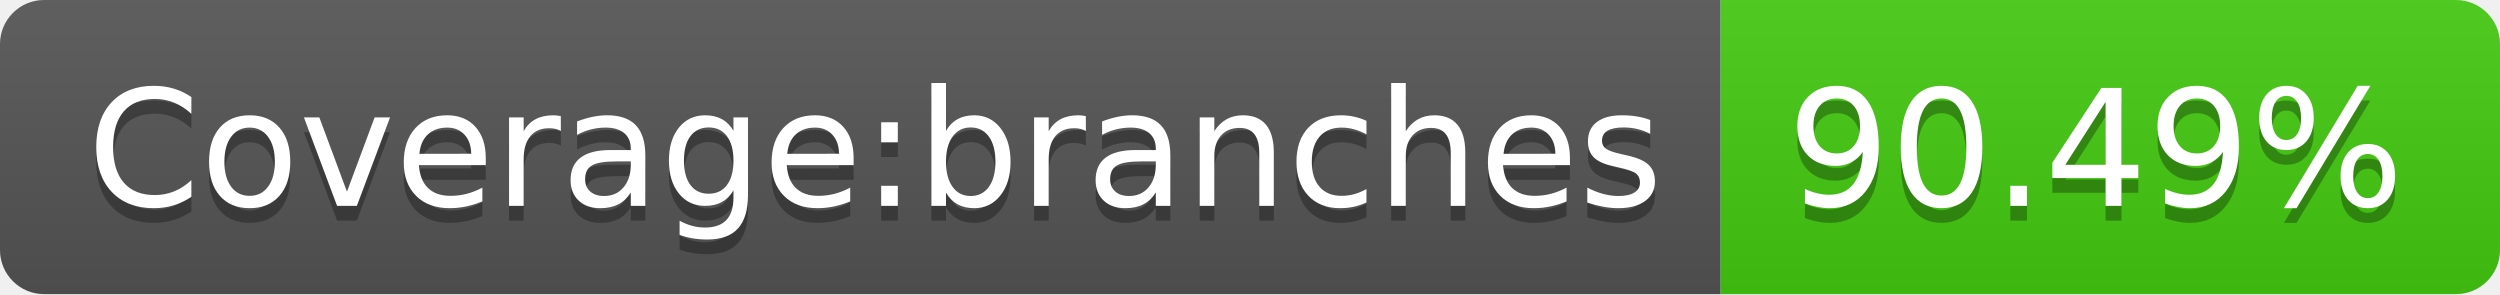
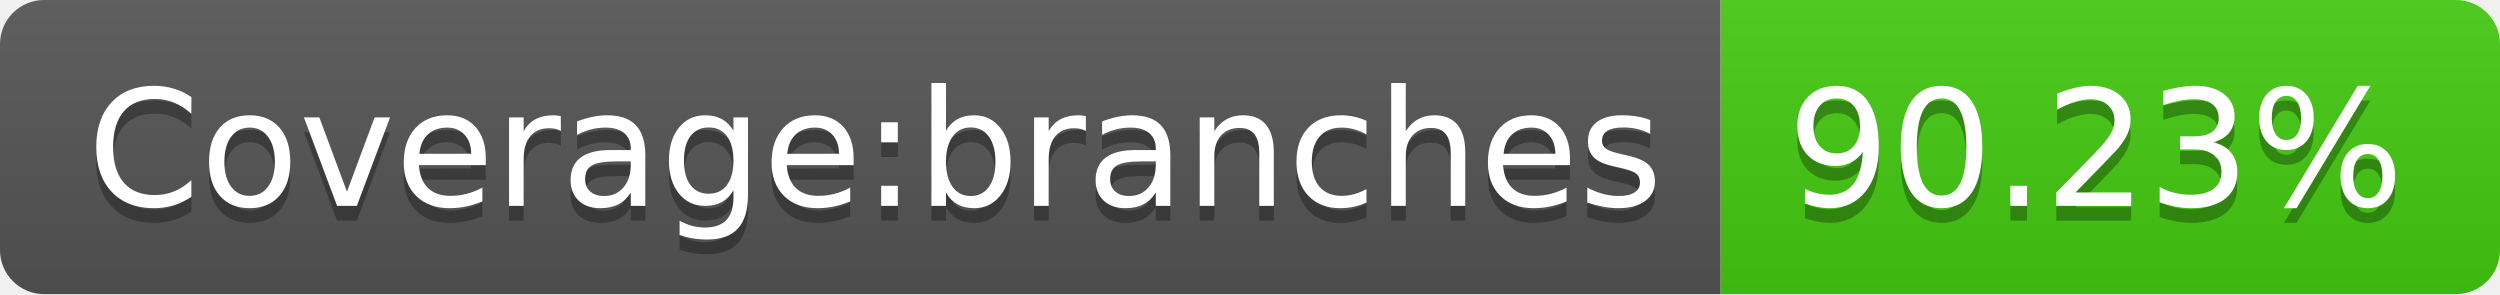
- <svg xmlns="http://www.w3.org/2000/svg" width="170" height="20" role="img" aria-label="Coverage:branches: 90.49%">
+ <svg xmlns="http://www.w3.org/2000/svg" width="170" height="20" role="img" aria-label="Coverage:branches: 90.23%">
  <linearGradient id="s" x2="0" y2="100%">
    <stop offset="0" stop-color="#bbb" stop-opacity=".1" />
    <stop offset="1" stop-opacity=".1" />
  </linearGradient>
  <clipPath id="r">
    <rect width="170" height="20" rx="3" fill="#fff" />
  </clipPath>
  <g clip-path="url(#r)">
    <rect width="117" height="20" fill="#555" />
    <rect x="117" width="53" height="20" fill="#4c1" />
    <rect width="170" height="20" fill="url(#s)" />
  </g>
  <g fill="#fff" text-anchor="middle" font-family="Verdana,Geneva,DejaVu Sans,sans-serif" text-rendering="geometricPrecision" font-size="110">
    <text aria-hidden="true" x="595" y="150" fill="#010101" fill-opacity=".3" transform="scale(.1)" textLength="1070">Coverage:branches</text>
    <text x="595" y="140" transform="scale(.1)" fill="#fff" textLength="1070">Coverage:branches</text>
-     <text aria-hidden="true" x="1425" y="150" fill="#010101" fill-opacity=".3" transform="scale(.1)" textLength="430">90.49%</text>
-     <text x="1425" y="140" transform="scale(.1)" fill="#fff" textLength="430">90.49%</text>
+     <text aria-hidden="true" x="1425" y="150" fill="#010101" fill-opacity=".3" transform="scale(.1)" textLength="430">90.23%</text>
+     <text x="1425" y="140" transform="scale(.1)" fill="#fff" textLength="430">90.23%</text>
  </g>
</svg>
